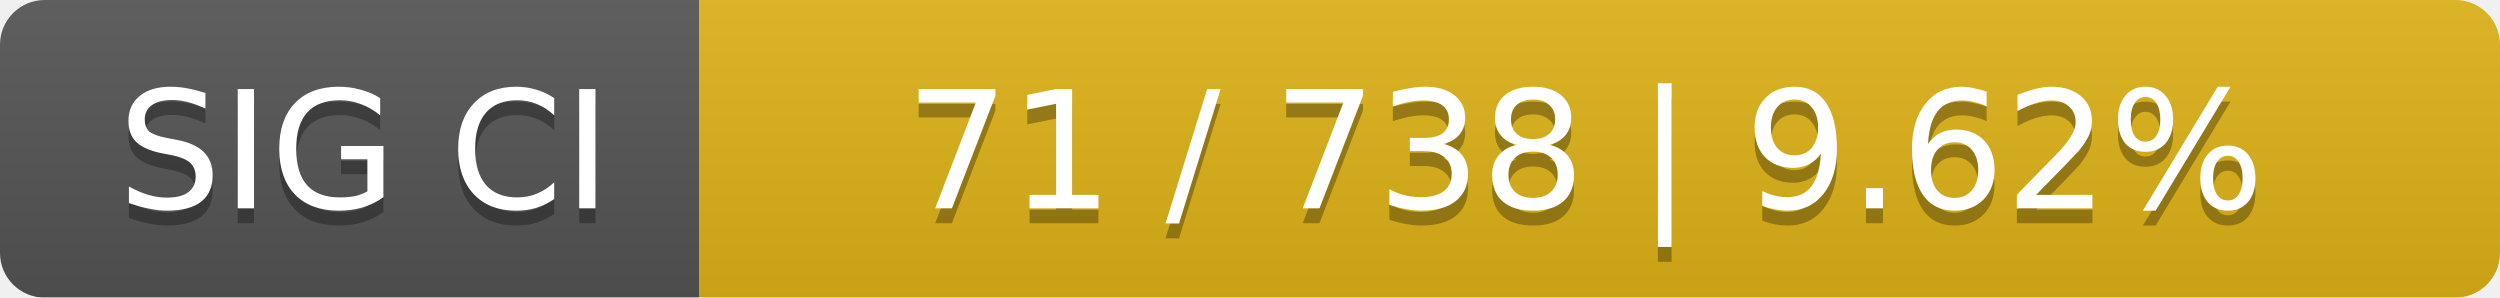
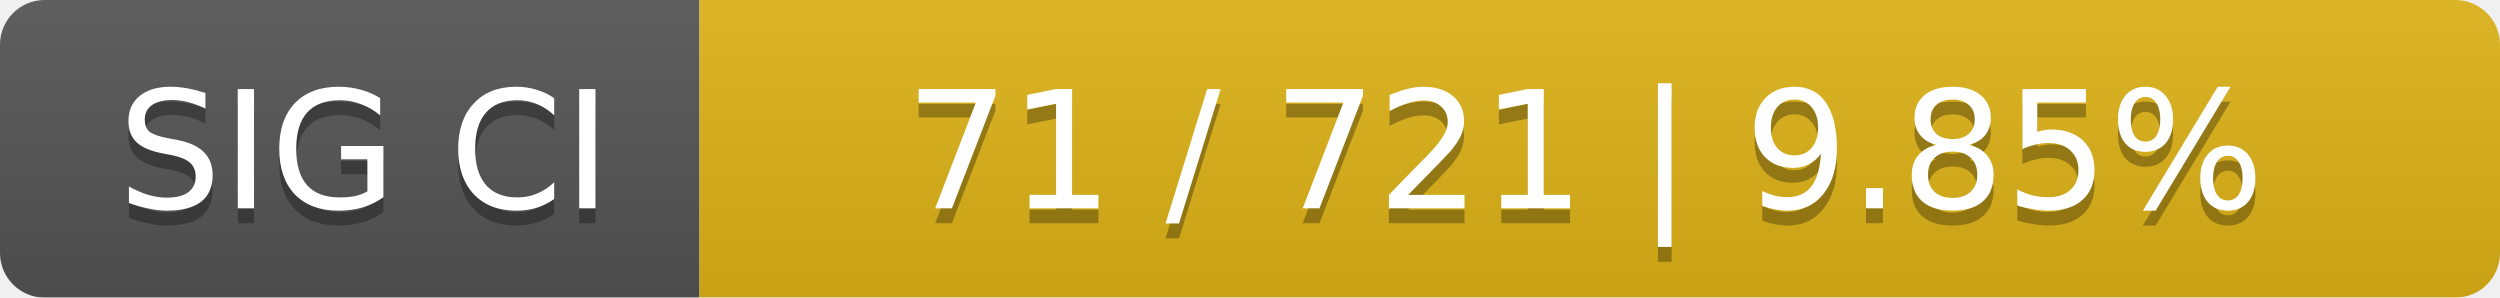
<svg xmlns="http://www.w3.org/2000/svg" width="168" height="20">
  <linearGradient id="smooth" x2="0" y2="100%">
    <stop offset="0" stop-color="#bbb" stop-opacity=".1" />
    <stop offset="1" stop-opacity=".1" />
  </linearGradient>
  <mask id="round">
    <rect width="168" height="20" rx="3" fill="#fff" />
  </mask>
  <g mask="url(#round)">
    <rect width="47" height="20" fill="#555" />
    <rect x="47" width="121" height="20" fill="#dfb317" />
    <rect width="168" height="20" fill="url(#smooth)" />
  </g>
  <g fill="#fff" text-anchor="middle" font-family="DejaVu Sans,Verdana,Geneva,sans-serif" font-size="11">
    <text x="24.5" y="15" fill="#010101" fill-opacity=".3">SIG CI</text>
    <text x="24.5" y="14">SIG CI</text>
-     <text x="106.5" y="15" fill="#010101" fill-opacity=".3">71 / 738    |    9.62%</text>
-     <text x="106.5" y="14">71 / 738    |    9.62%</text>
+     <text x="106.5" y="15" fill="#010101" fill-opacity=".3">71 / 721    |    9.85%</text>
+     <text x="106.5" y="14">71 / 721    |    9.85%</text>
  </g>
</svg>
